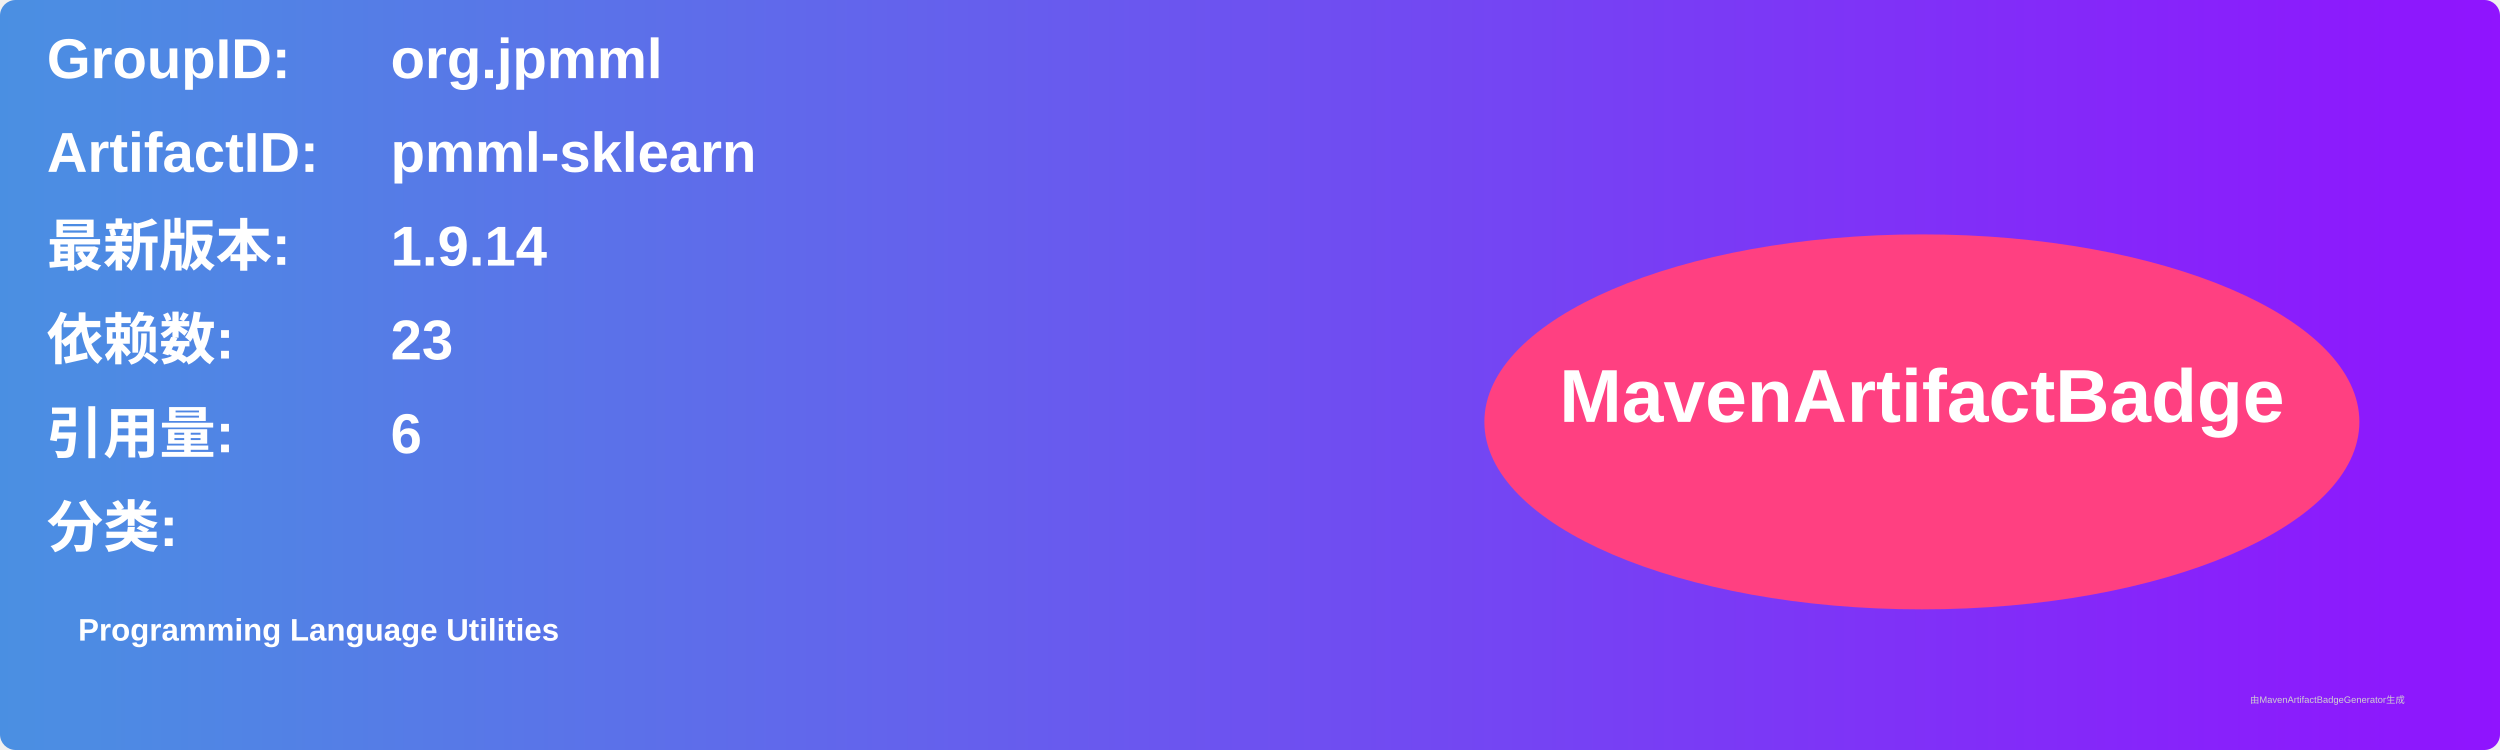
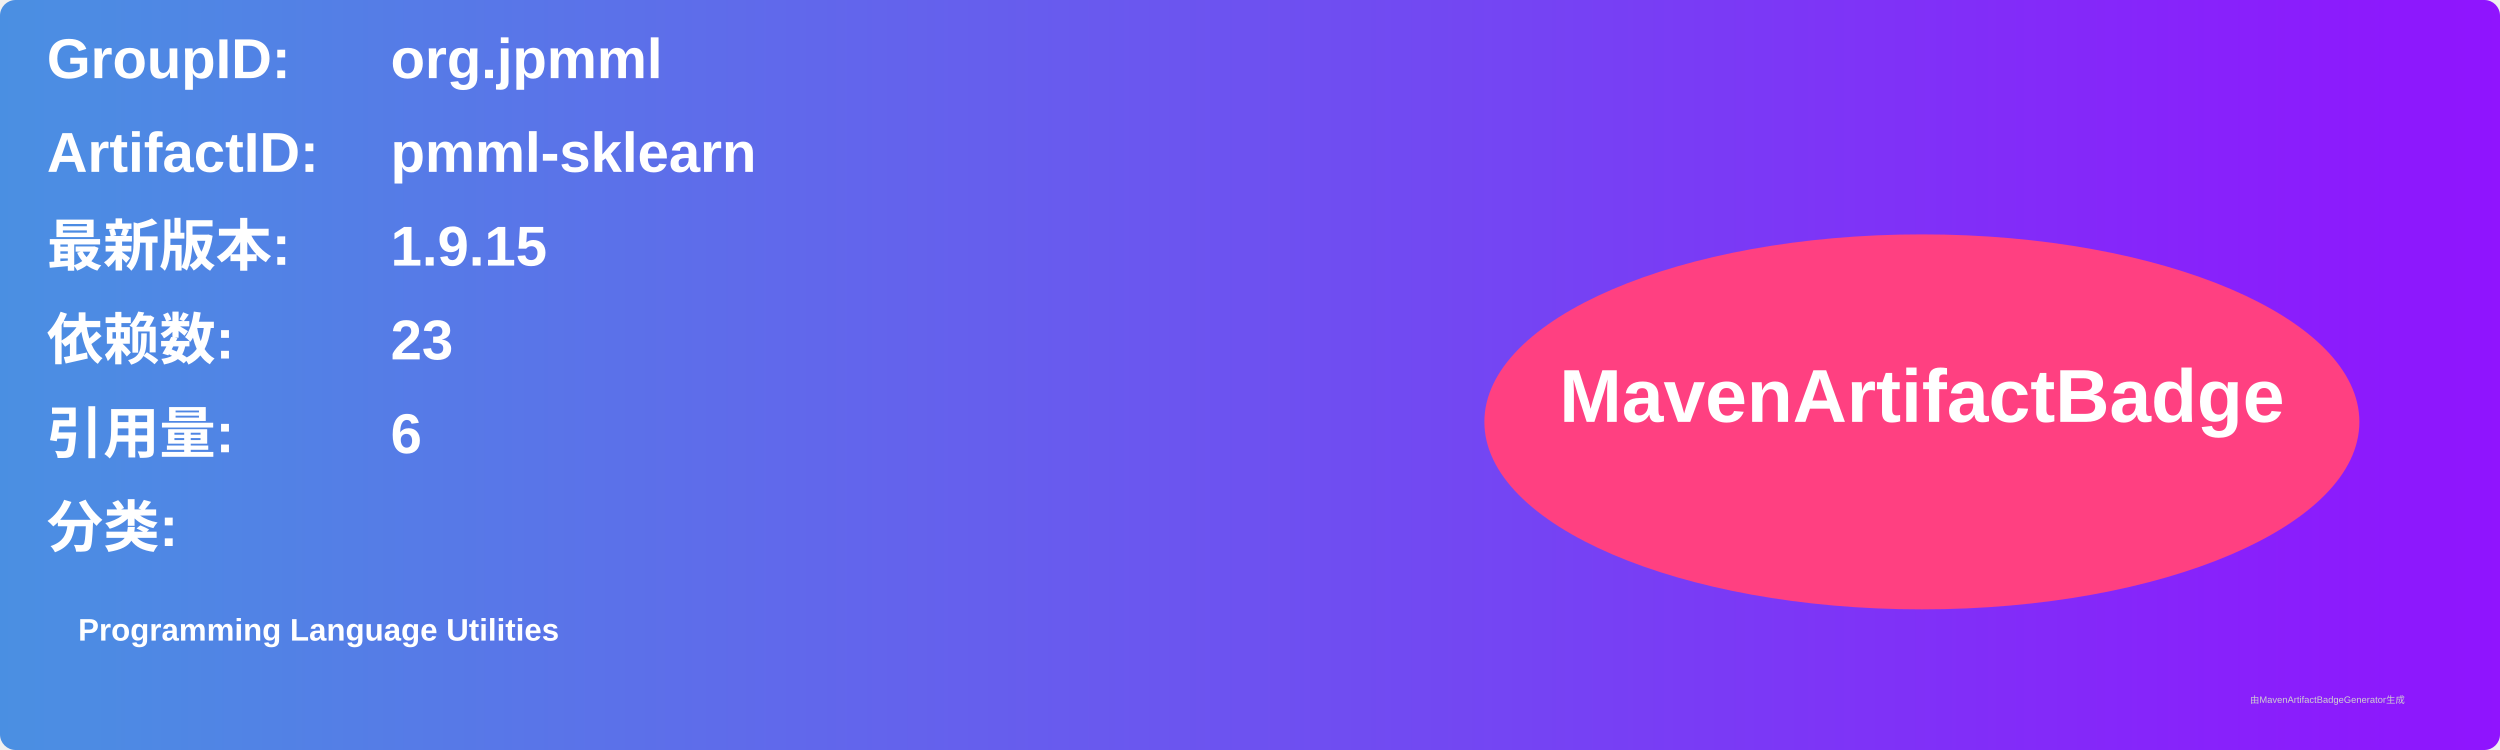
<svg xmlns="http://www.w3.org/2000/svg" width="800" height="240" viewBox="0 0 800 240">
  <linearGradient id="grad" x1="0%" y1="0%" x2="100%" y2="0%">
    <stop offset="0%" stop-color="#4a90e2" />
    <stop offset="100%" stop-color="#9013fe" />
  </linearGradient>
  <rect width="100%" height="100%" rx="5" ry="5" fill="url(#grad)" />
  <g transform="translate(15, 15)">
    <text x="0" y="10" font-family="Arial" font-size="18" fill="white" font-weight="bold" width="260">GroupID:</text>
    <text x="110" y="10" font-family="Arial" font-size="18" fill="white" font-weight="bold" width="460">org.jpmml</text>
    <text x="0" y="40" font-family="Arial" font-size="18" fill="white" font-weight="bold" width="260">ArtifactID:</text>
    <text x="110" y="40" font-family="Arial" font-size="18" fill="white" font-weight="bold" width="460">pmml-sklearn</text>
    <text x="0" y="70" font-family="Arial" font-size="18" fill="white" font-weight="bold">最新版本:</text>
    <text x="110" y="70" font-family="Arial" font-size="18" fill="white" font-weight="bold">
-       <tspan font-weight="bold">1.9.14</tspan>
+       <tspan font-weight="bold">1.9.15</tspan>
    </text>
    <text x="0" y="100" font-family="Arial" font-size="18" fill="white" font-weight="bold">依赖数: </text>
    <text x="110" y="100" font-family="Arial" font-size="18" fill="white">
      <tspan font-weight="bold">23</tspan>
    </text>
    <text x="0" y="130" font-family="Arial" font-size="18" fill="white" font-weight="bold">引用量: </text>
    <text x="110" y="130" font-family="Arial" font-size="18" fill="white">
      <tspan font-weight="bold">6</tspan>
    </text>
    <text x="0" y="160" font-family="Arial" font-size="18" fill="white" font-weight="bold">分类:</text>
    <text x="10" y="190" font-family="Arial" font-size="10" fill="white">
      <tspan font-weight="bold">Programming Language Utilities</tspan>
    </text>
    <ellipse cx="600" cy="120" rx="140" ry="60" fill="#ff4081" />
    <text x="600" y="120" text-anchor="middle" font-family="Arial" font-size="24" fill="white" font-weight="bold">MavenArtifactBadge</text>
  </g>
  <text x="720" y="225" font-family="Arial" font-size="3" fill="#d0d0d0">由MavenArtifactBadgeGenerator生成</text>
</svg>
